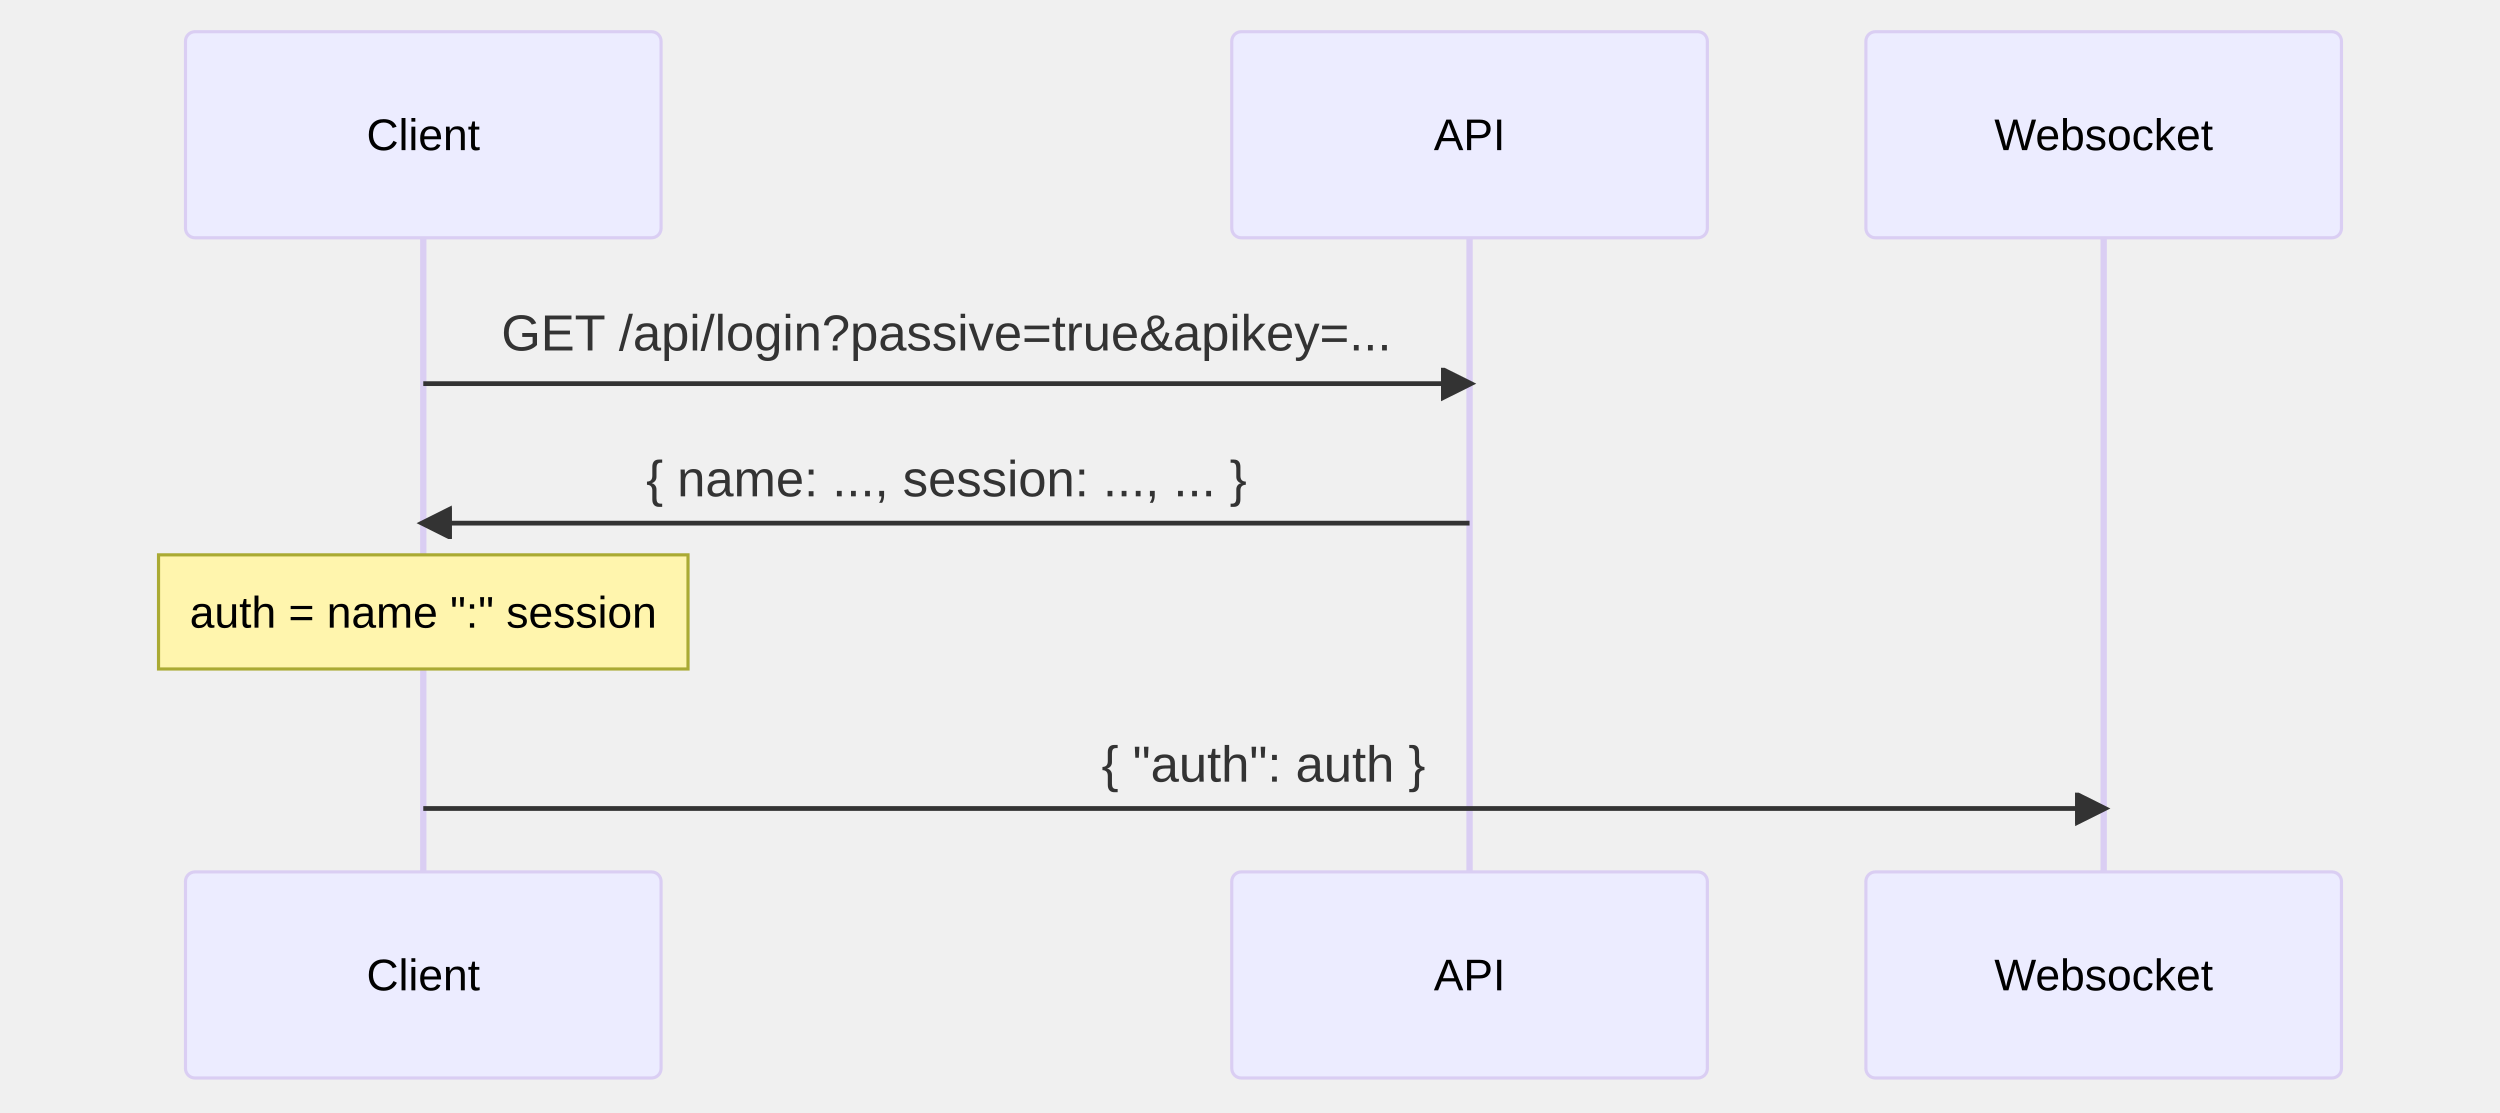
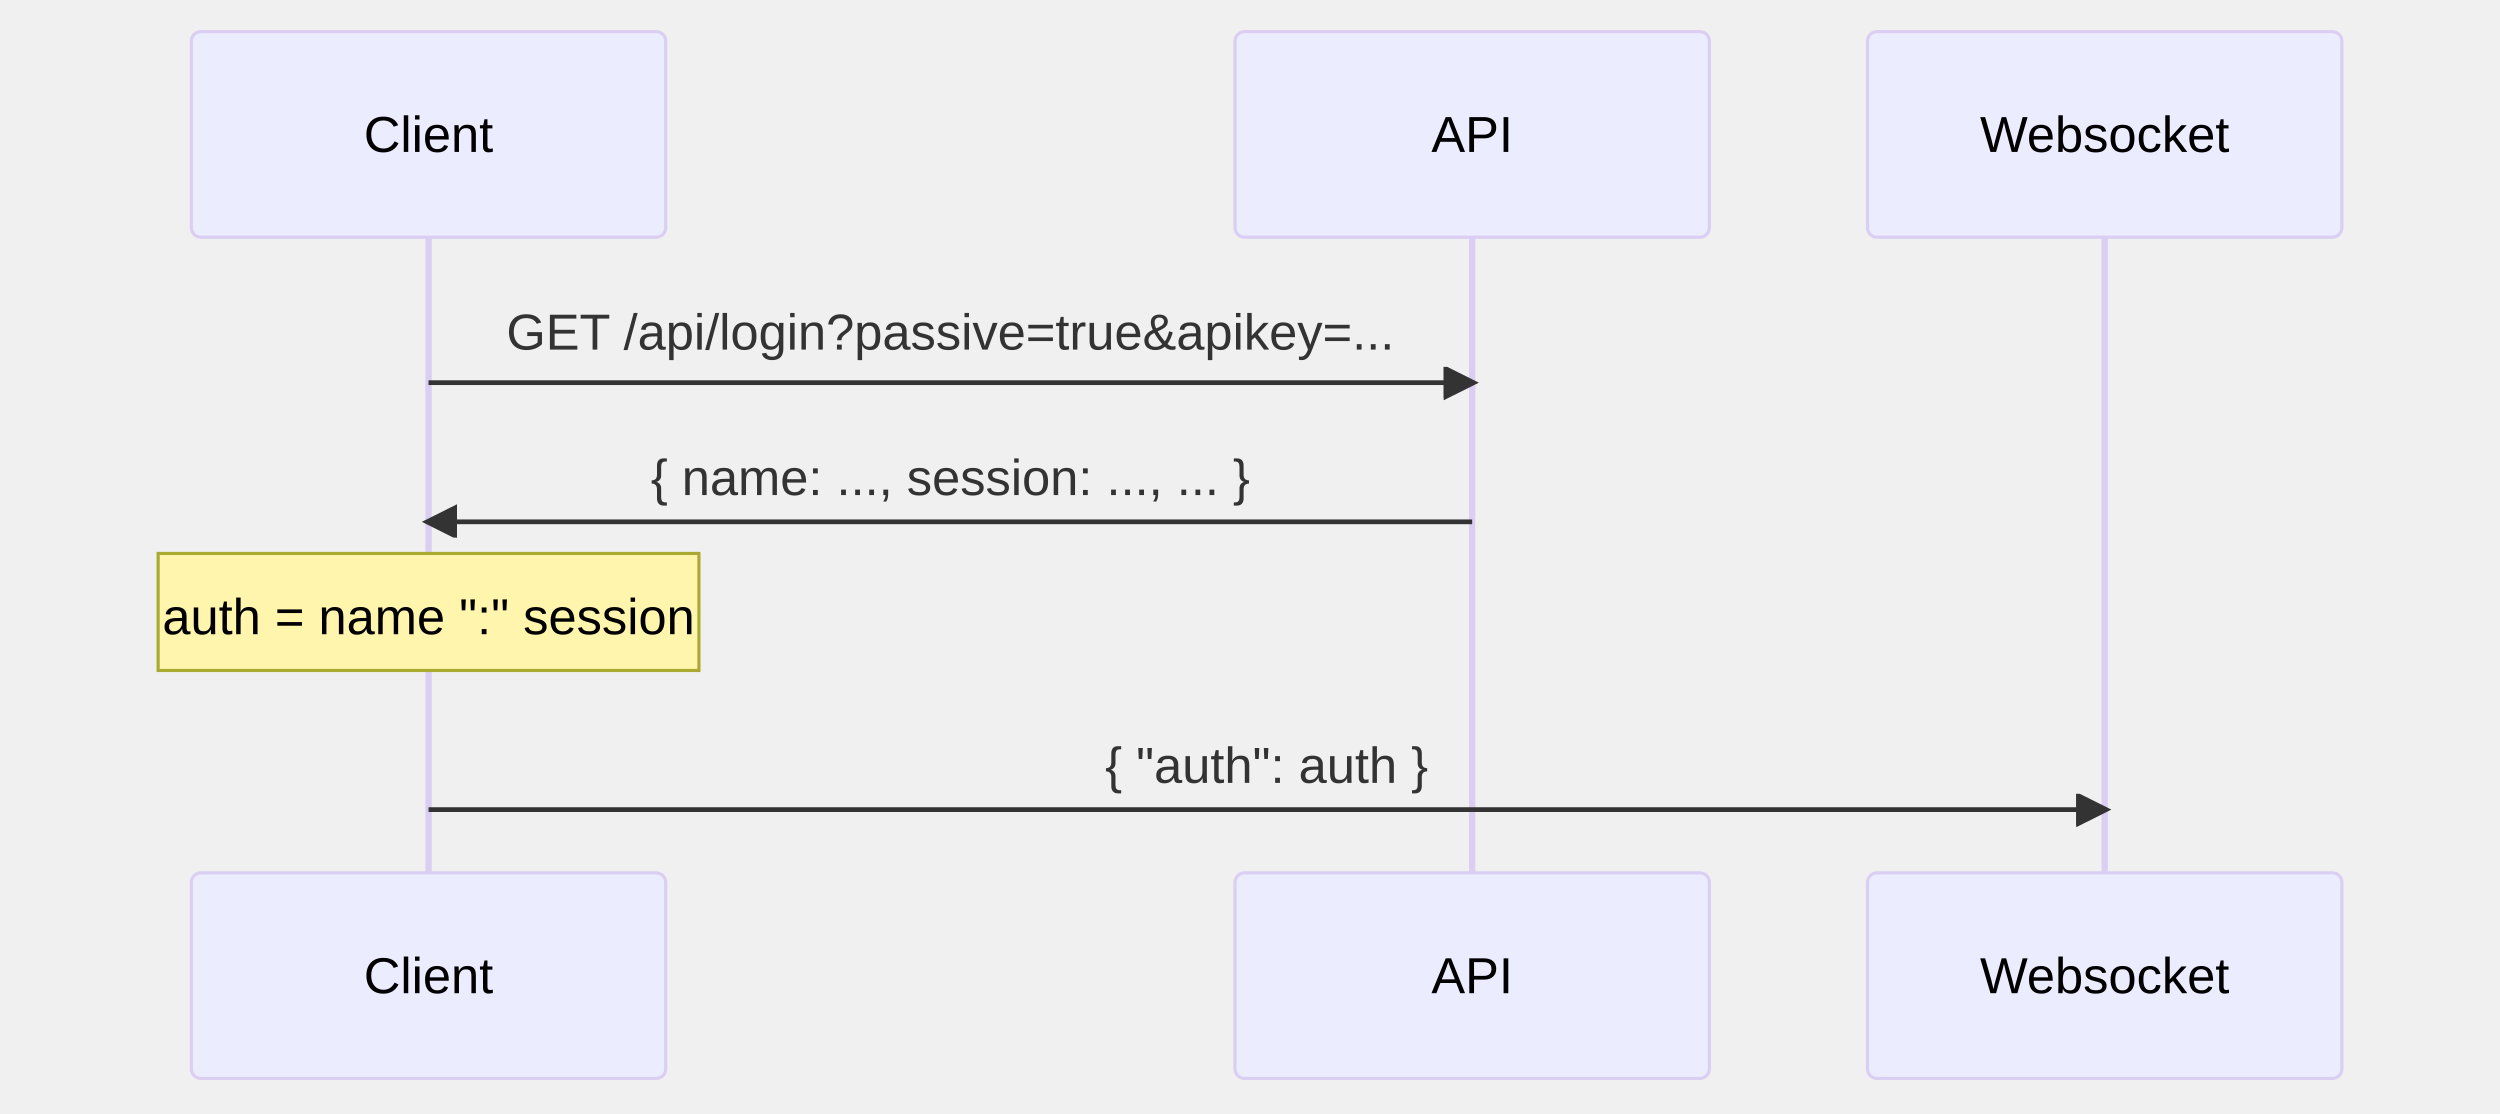
- <svg xmlns="http://www.w3.org/2000/svg" aria-labelledby="chart-title-mermaid-1668606595865 chart-desc-mermaid-1668606595865" role="img" viewBox="-58.5 -10 788.5 351" style="max-width: 788.5px; background-color: white;" width="100%" id="mermaid-1668606595865">
-   <style>#mermaid-1668606595865 {font-family:"trebuchet ms",verdana,arial,sans-serif;font-size:16px;fill:#333;}#mermaid-1668606595865 .error-icon{fill:#552222;}#mermaid-1668606595865 .error-text{fill:#552222;stroke:#552222;}#mermaid-1668606595865 .edge-thickness-normal{stroke-width:2px;}#mermaid-1668606595865 .edge-thickness-thick{stroke-width:3.5px;}#mermaid-1668606595865 .edge-pattern-solid{stroke-dasharray:0;}#mermaid-1668606595865 .edge-pattern-dashed{stroke-dasharray:3;}#mermaid-1668606595865 .edge-pattern-dotted{stroke-dasharray:2;}#mermaid-1668606595865 .marker{fill:#333333;stroke:#333333;}#mermaid-1668606595865 .marker.cross{stroke:#333333;}#mermaid-1668606595865 svg{font-family:"trebuchet ms",verdana,arial,sans-serif;font-size:16px;}#mermaid-1668606595865 .actor{stroke:hsl(259.626, 59.777%, 87.902%);fill:#ECECFF;}#mermaid-1668606595865 text.actor&gt;tspan{fill:black;stroke:none;}#mermaid-1668606595865 .actor-line{stroke:grey;}#mermaid-1668606595865 .messageLine0{stroke-width:1.5;stroke-dasharray:none;stroke:#333;}#mermaid-1668606595865 .messageLine1{stroke-width:1.5;stroke-dasharray:2,2;stroke:#333;}#mermaid-1668606595865 #arrowhead path{fill:#333;stroke:#333;}#mermaid-1668606595865 .sequenceNumber{fill:white;}#mermaid-1668606595865 #sequencenumber{fill:#333;}#mermaid-1668606595865 #crosshead path{fill:#333;stroke:#333;}#mermaid-1668606595865 .messageText{fill:#333;stroke:none;}#mermaid-1668606595865 .labelBox{stroke:hsl(259.626, 59.777%, 87.902%);fill:#ECECFF;}#mermaid-1668606595865 .labelText,#mermaid-1668606595865 .labelText&gt;tspan{fill:black;stroke:none;}#mermaid-1668606595865 .loopText,#mermaid-1668606595865 .loopText&gt;tspan{fill:black;stroke:none;}#mermaid-1668606595865 .loopLine{stroke-width:2px;stroke-dasharray:2,2;stroke:hsl(259.626, 59.777%, 87.902%);fill:hsl(259.626, 59.777%, 87.902%);}#mermaid-1668606595865 .note{stroke:#aaaa33;fill:#fff5ad;}#mermaid-1668606595865 .noteText,#mermaid-1668606595865 .noteText&gt;tspan{fill:black;stroke:none;}#mermaid-1668606595865 .activation0{fill:#f4f4f4;stroke:#666;}#mermaid-1668606595865 .activation1{fill:#f4f4f4;stroke:#666;}#mermaid-1668606595865 .activation2{fill:#f4f4f4;stroke:#666;}#mermaid-1668606595865 .actorPopupMenu{position:absolute;}#mermaid-1668606595865 .actorPopupMenuPanel{position:absolute;fill:#ECECFF;box-shadow:0px 8px 16px 0px rgba(0,0,0,0.2);filter:drop-shadow(3px 5px 2px rgb(0 0 0 / 0.4));}#mermaid-1668606595865 .actor-man line{stroke:hsl(259.626, 59.777%, 87.902%);fill:#ECECFF;}#mermaid-1668606595865 .actor-man circle,#mermaid-1668606595865 line{stroke:hsl(259.626, 59.777%, 87.902%);fill:#ECECFF;stroke-width:2px;}#mermaid-1668606595865 :root{--mermaid-font-family:"trebuchet ms",verdana,arial,sans-serif;}</style>
+ <svg xmlns="http://www.w3.org/2000/svg" aria-labelledby="chart-title-mermaid-1671456914781 chart-desc-mermaid-1671456914781" role="img" viewBox="-60.5 -10 790.5 352" style="max-width: 790.5px; background-color: white;" width="100%" id="mermaid-1671456914781">
+   <style>#mermaid-1671456914781 {font-family:"trebuchet ms",verdana,arial,sans-serif;font-size:16px;fill:#333;}#mermaid-1671456914781 .error-icon{fill:#552222;}#mermaid-1671456914781 .error-text{fill:#552222;stroke:#552222;}#mermaid-1671456914781 .edge-thickness-normal{stroke-width:2px;}#mermaid-1671456914781 .edge-thickness-thick{stroke-width:3.5px;}#mermaid-1671456914781 .edge-pattern-solid{stroke-dasharray:0;}#mermaid-1671456914781 .edge-pattern-dashed{stroke-dasharray:3;}#mermaid-1671456914781 .edge-pattern-dotted{stroke-dasharray:2;}#mermaid-1671456914781 .marker{fill:#333333;stroke:#333333;}#mermaid-1671456914781 .marker.cross{stroke:#333333;}#mermaid-1671456914781 svg{font-family:"trebuchet ms",verdana,arial,sans-serif;font-size:16px;}#mermaid-1671456914781 .actor{stroke:hsl(259.626, 59.777%, 87.902%);fill:#ECECFF;}#mermaid-1671456914781 text.actor&gt;tspan{fill:black;stroke:none;}#mermaid-1671456914781 .actor-line{stroke:grey;}#mermaid-1671456914781 .messageLine0{stroke-width:1.5;stroke-dasharray:none;stroke:#333;}#mermaid-1671456914781 .messageLine1{stroke-width:1.5;stroke-dasharray:2,2;stroke:#333;}#mermaid-1671456914781 #arrowhead path{fill:#333;stroke:#333;}#mermaid-1671456914781 .sequenceNumber{fill:white;}#mermaid-1671456914781 #sequencenumber{fill:#333;}#mermaid-1671456914781 #crosshead path{fill:#333;stroke:#333;}#mermaid-1671456914781 .messageText{fill:#333;stroke:none;}#mermaid-1671456914781 .labelBox{stroke:hsl(259.626, 59.777%, 87.902%);fill:#ECECFF;}#mermaid-1671456914781 .labelText,#mermaid-1671456914781 .labelText&gt;tspan{fill:black;stroke:none;}#mermaid-1671456914781 .loopText,#mermaid-1671456914781 .loopText&gt;tspan{fill:black;stroke:none;}#mermaid-1671456914781 .loopLine{stroke-width:2px;stroke-dasharray:2,2;stroke:hsl(259.626, 59.777%, 87.902%);fill:hsl(259.626, 59.777%, 87.902%);}#mermaid-1671456914781 .note{stroke:#aaaa33;fill:#fff5ad;}#mermaid-1671456914781 .noteText,#mermaid-1671456914781 .noteText&gt;tspan{fill:black;stroke:none;}#mermaid-1671456914781 .activation0{fill:#f4f4f4;stroke:#666;}#mermaid-1671456914781 .activation1{fill:#f4f4f4;stroke:#666;}#mermaid-1671456914781 .activation2{fill:#f4f4f4;stroke:#666;}#mermaid-1671456914781 .actorPopupMenu{position:absolute;}#mermaid-1671456914781 .actorPopupMenuPanel{position:absolute;fill:#ECECFF;box-shadow:0px 8px 16px 0px rgba(0,0,0,0.2);filter:drop-shadow(3px 5px 2px rgb(0 0 0 / 0.4));}#mermaid-1671456914781 .actor-man line{stroke:hsl(259.626, 59.777%, 87.902%);fill:#ECECFF;}#mermaid-1671456914781 .actor-man circle,#mermaid-1671456914781 line{stroke:hsl(259.626, 59.777%, 87.902%);fill:#ECECFF;stroke-width:2px;}#mermaid-1671456914781 :root{--mermaid-font-family:"trebuchet ms",verdana,arial,sans-serif;}</style>
  <g />
  <defs>
    <symbol height="24" width="24" id="computer">
      <path d="M2 2v13h20v-13h-20zm18 11h-16v-9h16v9zm-10.228 6l.466-1h3.524l.467 1h-4.457zm14.228 3h-24l2-6h2.104l-1.33 4h18.45l-1.297-4h2.073l2 6zm-5-10h-14v-7h14v7z" transform="scale(.5)" />
    </symbol>
  </defs>
  <defs>
    <symbol clip-rule="evenodd" fill-rule="evenodd" id="database">
      <path d="M12.258.001l.256.004.255.005.253.008.251.01.249.012.247.015.246.016.242.019.241.02.239.023.236.024.233.027.231.028.229.031.225.032.223.034.22.036.217.038.214.04.211.041.208.043.205.045.201.046.198.048.194.05.191.051.187.053.183.054.18.056.175.057.172.059.168.06.163.061.16.063.155.064.15.066.074.033.073.033.071.034.07.034.069.035.068.035.067.035.066.035.064.036.064.036.062.036.06.036.06.037.058.037.058.037.055.038.055.038.053.038.052.038.051.039.05.039.048.039.047.039.045.04.044.04.043.04.041.04.04.041.039.041.037.041.036.041.034.041.033.042.032.042.03.042.029.042.027.042.026.043.024.043.023.043.021.043.02.043.018.044.017.043.015.044.013.044.012.044.011.045.009.044.007.045.006.045.004.045.002.045.001.045v17l-.001.045-.002.045-.004.045-.006.045-.007.045-.009.044-.011.045-.012.044-.013.044-.015.044-.017.043-.018.044-.02.043-.021.043-.023.043-.024.043-.026.043-.027.042-.029.042-.03.042-.032.042-.033.042-.034.041-.036.041-.037.041-.039.041-.04.041-.041.04-.043.04-.044.04-.045.04-.047.039-.048.039-.05.039-.051.039-.052.038-.053.038-.055.038-.055.038-.058.037-.058.037-.06.037-.06.036-.062.036-.064.036-.064.036-.066.035-.067.035-.068.035-.069.035-.07.034-.071.034-.073.033-.074.033-.15.066-.155.064-.16.063-.163.061-.168.06-.172.059-.175.057-.18.056-.183.054-.187.053-.191.051-.194.05-.198.048-.201.046-.205.045-.208.043-.211.041-.214.04-.217.038-.22.036-.223.034-.225.032-.229.031-.231.028-.233.027-.236.024-.239.023-.241.02-.242.019-.246.016-.247.015-.249.012-.251.01-.253.008-.255.005-.256.004-.258.001-.258-.001-.256-.004-.255-.005-.253-.008-.251-.01-.249-.012-.247-.015-.245-.016-.243-.019-.241-.02-.238-.023-.236-.024-.234-.027-.231-.028-.228-.031-.226-.032-.223-.034-.22-.036-.217-.038-.214-.04-.211-.041-.208-.043-.204-.045-.201-.046-.198-.048-.195-.05-.19-.051-.187-.053-.184-.054-.179-.056-.176-.057-.172-.059-.167-.06-.164-.061-.159-.063-.155-.064-.151-.066-.074-.033-.072-.033-.072-.034-.07-.034-.069-.035-.068-.035-.067-.035-.066-.035-.064-.036-.063-.036-.062-.036-.061-.036-.06-.037-.058-.037-.057-.037-.056-.038-.055-.038-.053-.038-.052-.038-.051-.039-.049-.039-.049-.039-.046-.039-.046-.04-.044-.04-.043-.04-.041-.04-.04-.041-.039-.041-.037-.041-.036-.041-.034-.041-.033-.042-.032-.042-.03-.042-.029-.042-.027-.042-.026-.043-.024-.043-.023-.043-.021-.043-.02-.043-.018-.044-.017-.043-.015-.044-.013-.044-.012-.044-.011-.045-.009-.044-.007-.045-.006-.045-.004-.045-.002-.045-.001-.045v-17l.001-.045.002-.045.004-.045.006-.045.007-.045.009-.044.011-.045.012-.044.013-.044.015-.044.017-.043.018-.044.02-.043.021-.043.023-.043.024-.043.026-.043.027-.042.029-.042.03-.042.032-.042.033-.042.034-.041.036-.041.037-.041.039-.041.04-.041.041-.04.043-.04.044-.04.046-.04.046-.039.049-.039.049-.039.051-.039.052-.038.053-.038.055-.038.056-.038.057-.037.058-.037.06-.037.061-.036.062-.036.063-.036.064-.036.066-.035.067-.035.068-.035.069-.035.07-.034.072-.034.072-.033.074-.033.151-.066.155-.064.159-.063.164-.061.167-.06.172-.059.176-.057.179-.056.184-.054.187-.053.19-.051.195-.05.198-.048.201-.046.204-.045.208-.043.211-.041.214-.04.217-.038.22-.036.223-.034.226-.032.228-.031.231-.028.234-.027.236-.024.238-.023.241-.02.243-.019.245-.016.247-.015.249-.012.251-.01.253-.008.255-.005.256-.004.258-.001.258.001zm-9.258 20.499v.01l.001.021.003.021.004.022.005.021.006.022.007.022.009.023.01.022.011.023.012.023.013.023.015.023.016.024.017.023.018.024.019.024.021.024.022.025.023.024.024.025.052.049.056.05.061.051.066.051.07.051.075.051.079.052.084.052.088.052.092.052.097.052.102.051.105.052.11.052.114.051.119.051.123.051.127.05.131.05.135.05.139.048.144.049.147.047.152.047.155.047.16.045.163.045.167.043.171.043.176.041.178.041.183.039.187.039.19.037.194.035.197.035.202.033.204.031.209.03.212.029.216.027.219.025.222.024.226.021.23.02.233.018.236.016.24.015.243.012.246.01.249.008.253.005.256.004.259.001.26-.001.257-.004.254-.005.25-.008.247-.011.244-.012.241-.014.237-.016.233-.018.231-.021.226-.021.224-.024.22-.026.216-.027.212-.028.21-.031.205-.031.202-.034.198-.034.194-.036.191-.037.187-.039.183-.04.179-.04.175-.042.172-.043.168-.044.163-.045.16-.046.155-.046.152-.047.148-.048.143-.049.139-.049.136-.05.131-.05.126-.05.123-.051.118-.052.114-.051.11-.052.106-.052.101-.052.096-.052.092-.052.088-.053.083-.051.079-.052.074-.052.07-.051.065-.051.06-.051.056-.05.051-.05.023-.024.023-.025.021-.024.02-.024.019-.024.018-.024.017-.024.015-.023.014-.024.013-.023.012-.023.01-.023.01-.022.008-.022.006-.022.006-.022.004-.022.004-.021.001-.021.001-.021v-4.127l-.077.055-.08.053-.083.054-.085.053-.087.052-.09.052-.093.051-.095.05-.097.05-.1.049-.102.049-.105.048-.106.047-.109.047-.111.046-.114.045-.115.045-.118.044-.12.043-.122.042-.124.042-.126.041-.128.04-.13.04-.132.038-.134.038-.135.037-.138.037-.139.035-.142.035-.143.034-.144.033-.147.032-.148.031-.15.03-.151.03-.153.029-.154.027-.156.027-.158.026-.159.025-.161.024-.162.023-.163.022-.165.021-.166.02-.167.019-.169.018-.169.017-.171.016-.173.015-.173.014-.175.013-.175.012-.177.011-.178.01-.179.008-.179.008-.181.006-.182.005-.182.004-.184.003-.184.002h-.37l-.184-.002-.184-.003-.182-.004-.182-.005-.181-.006-.179-.008-.179-.008-.178-.01-.176-.011-.176-.012-.175-.013-.173-.014-.172-.015-.171-.016-.17-.017-.169-.018-.167-.019-.166-.02-.165-.021-.163-.022-.162-.023-.161-.024-.159-.025-.157-.026-.156-.027-.155-.027-.153-.029-.151-.03-.15-.03-.148-.031-.146-.032-.145-.033-.143-.034-.141-.035-.14-.035-.137-.037-.136-.037-.134-.038-.132-.038-.13-.04-.128-.04-.126-.041-.124-.042-.122-.042-.12-.044-.117-.043-.116-.045-.113-.045-.112-.046-.109-.047-.106-.047-.105-.048-.102-.049-.1-.049-.097-.05-.095-.05-.093-.052-.09-.051-.087-.052-.085-.053-.083-.054-.08-.054-.077-.054v4.127zm0-5.654v.011l.001.021.003.021.004.021.005.022.006.022.007.022.009.022.01.022.011.023.012.023.013.023.015.024.016.023.017.024.018.024.019.024.021.024.022.024.023.025.024.024.052.05.056.05.061.05.066.051.07.051.075.052.079.051.084.052.088.052.092.052.097.052.102.052.105.052.11.051.114.051.119.052.123.05.127.051.131.05.135.049.139.049.144.048.147.048.152.047.155.046.16.045.163.045.167.044.171.042.176.042.178.04.183.04.187.038.19.037.194.036.197.034.202.033.204.032.209.03.212.028.216.027.219.025.222.024.226.022.23.02.233.018.236.016.24.014.243.012.246.01.249.008.253.006.256.003.259.001.26-.001.257-.003.254-.006.25-.008.247-.01.244-.012.241-.015.237-.016.233-.018.231-.02.226-.022.224-.024.22-.025.216-.027.212-.029.21-.03.205-.032.202-.033.198-.035.194-.036.191-.037.187-.039.183-.039.179-.041.175-.042.172-.043.168-.044.163-.045.16-.045.155-.047.152-.047.148-.048.143-.048.139-.05.136-.049.131-.05.126-.051.123-.051.118-.051.114-.052.11-.052.106-.052.101-.052.096-.052.092-.052.088-.052.083-.052.079-.052.074-.051.07-.052.065-.051.06-.05.056-.051.051-.049.023-.025.023-.024.021-.025.02-.024.019-.024.018-.024.017-.024.015-.023.014-.023.013-.024.012-.022.01-.023.01-.023.008-.022.006-.022.006-.022.004-.021.004-.022.001-.021.001-.021v-4.139l-.077.054-.08.054-.083.054-.085.052-.087.053-.09.051-.093.051-.095.051-.097.05-.1.049-.102.049-.105.048-.106.047-.109.047-.111.046-.114.045-.115.044-.118.044-.12.044-.122.042-.124.042-.126.041-.128.04-.13.039-.132.039-.134.038-.135.037-.138.036-.139.036-.142.035-.143.033-.144.033-.147.033-.148.031-.15.03-.151.03-.153.028-.154.028-.156.027-.158.026-.159.025-.161.024-.162.023-.163.022-.165.021-.166.02-.167.019-.169.018-.169.017-.171.016-.173.015-.173.014-.175.013-.175.012-.177.011-.178.009-.179.009-.179.007-.181.007-.182.005-.182.004-.184.003-.184.002h-.37l-.184-.002-.184-.003-.182-.004-.182-.005-.181-.007-.179-.007-.179-.009-.178-.009-.176-.011-.176-.012-.175-.013-.173-.014-.172-.015-.171-.016-.17-.017-.169-.018-.167-.019-.166-.02-.165-.021-.163-.022-.162-.023-.161-.024-.159-.025-.157-.026-.156-.027-.155-.028-.153-.028-.151-.03-.15-.03-.148-.031-.146-.033-.145-.033-.143-.033-.141-.035-.14-.036-.137-.036-.136-.037-.134-.038-.132-.039-.13-.039-.128-.04-.126-.041-.124-.042-.122-.043-.12-.043-.117-.044-.116-.044-.113-.046-.112-.046-.109-.046-.106-.047-.105-.048-.102-.049-.1-.049-.097-.05-.095-.051-.093-.051-.09-.051-.087-.053-.085-.052-.083-.054-.08-.054-.077-.054v4.139zm0-5.666v.011l.001.02.003.022.004.021.005.022.006.021.007.022.009.023.01.022.011.023.012.023.013.023.015.023.016.024.017.024.018.023.019.024.021.025.022.024.023.024.024.025.052.05.056.05.061.05.066.051.07.051.075.052.079.051.084.052.088.052.092.052.097.052.102.052.105.051.11.052.114.051.119.051.123.051.127.05.131.05.135.05.139.049.144.048.147.048.152.047.155.046.16.045.163.045.167.043.171.043.176.042.178.04.183.04.187.038.19.037.194.036.197.034.202.033.204.032.209.03.212.028.216.027.219.025.222.024.226.021.23.02.233.018.236.017.24.014.243.012.246.01.249.008.253.006.256.003.259.001.26-.001.257-.003.254-.006.25-.008.247-.01.244-.013.241-.014.237-.016.233-.018.231-.02.226-.022.224-.024.22-.025.216-.027.212-.029.21-.03.205-.032.202-.033.198-.035.194-.036.191-.037.187-.039.183-.039.179-.041.175-.042.172-.043.168-.044.163-.045.16-.045.155-.047.152-.047.148-.048.143-.049.139-.049.136-.049.131-.051.126-.05.123-.051.118-.052.114-.051.11-.052.106-.052.101-.052.096-.052.092-.052.088-.052.083-.052.079-.052.074-.052.07-.051.065-.051.06-.051.056-.05.051-.049.023-.025.023-.025.021-.024.02-.024.019-.024.018-.024.017-.024.015-.023.014-.024.013-.023.012-.023.01-.022.01-.023.008-.022.006-.022.006-.022.004-.022.004-.021.001-.021.001-.021v-4.153l-.077.054-.08.054-.083.053-.085.053-.087.053-.09.051-.093.051-.095.051-.097.05-.1.049-.102.048-.105.048-.106.048-.109.046-.111.046-.114.046-.115.044-.118.044-.12.043-.122.043-.124.042-.126.041-.128.04-.13.039-.132.039-.134.038-.135.037-.138.036-.139.036-.142.034-.143.034-.144.033-.147.032-.148.032-.15.03-.151.03-.153.028-.154.028-.156.027-.158.026-.159.024-.161.024-.162.023-.163.023-.165.021-.166.02-.167.019-.169.018-.169.017-.171.016-.173.015-.173.014-.175.013-.175.012-.177.01-.178.01-.179.009-.179.007-.181.006-.182.006-.182.004-.184.003-.184.001-.185.001-.185-.001-.184-.001-.184-.003-.182-.004-.182-.006-.181-.006-.179-.007-.179-.009-.178-.01-.176-.01-.176-.012-.175-.013-.173-.014-.172-.015-.171-.016-.17-.017-.169-.018-.167-.019-.166-.02-.165-.021-.163-.023-.162-.023-.161-.024-.159-.024-.157-.026-.156-.027-.155-.028-.153-.028-.151-.03-.15-.03-.148-.032-.146-.032-.145-.033-.143-.034-.141-.034-.14-.036-.137-.036-.136-.037-.134-.038-.132-.039-.13-.039-.128-.041-.126-.041-.124-.041-.122-.043-.12-.043-.117-.044-.116-.044-.113-.046-.112-.046-.109-.046-.106-.048-.105-.048-.102-.048-.1-.05-.097-.049-.095-.051-.093-.051-.09-.052-.087-.052-.085-.053-.083-.053-.08-.054-.077-.054v4.153zm8.74-8.179l-.257.004-.254.005-.25.008-.247.011-.244.012-.241.014-.237.016-.233.018-.231.021-.226.022-.224.023-.22.026-.216.027-.212.028-.21.031-.205.032-.202.033-.198.034-.194.036-.191.038-.187.038-.183.04-.179.041-.175.042-.172.043-.168.043-.163.045-.16.046-.155.046-.152.048-.148.048-.143.048-.139.049-.136.05-.131.05-.126.051-.123.051-.118.051-.114.052-.11.052-.106.052-.101.052-.096.052-.092.052-.088.052-.083.052-.079.052-.074.051-.07.052-.065.051-.06.05-.056.05-.051.05-.023.025-.023.024-.021.024-.02.025-.019.024-.018.024-.017.023-.015.024-.014.023-.013.023-.012.023-.01.023-.01.022-.008.022-.006.023-.006.021-.004.022-.004.021-.001.021-.001.021.001.021.001.021.004.021.004.022.006.021.006.023.008.022.01.022.01.023.012.023.013.023.014.023.015.024.017.023.018.024.019.024.02.025.021.024.023.024.023.025.051.05.056.05.06.05.065.051.07.052.074.051.079.052.083.052.088.052.092.052.096.052.101.052.106.052.11.052.114.052.118.051.123.051.126.051.131.05.136.05.139.049.143.048.148.048.152.048.155.046.16.046.163.045.168.043.172.043.175.042.179.041.183.04.187.038.191.038.194.036.198.034.202.033.205.032.21.031.212.028.216.027.22.026.224.023.226.022.231.021.233.018.237.016.241.014.244.012.247.011.25.008.254.005.257.004.26.001.26-.001.257-.004.254-.005.25-.008.247-.011.244-.012.241-.014.237-.016.233-.018.231-.021.226-.022.224-.023.22-.026.216-.027.212-.028.21-.031.205-.032.202-.033.198-.034.194-.036.191-.038.187-.038.183-.04.179-.041.175-.042.172-.043.168-.043.163-.045.16-.046.155-.046.152-.048.148-.048.143-.048.139-.049.136-.05.131-.05.126-.051.123-.051.118-.051.114-.052.11-.052.106-.052.101-.052.096-.052.092-.052.088-.052.083-.052.079-.052.074-.051.07-.052.065-.051.06-.05.056-.05.051-.05.023-.025.023-.024.021-.024.02-.025.019-.024.018-.024.017-.023.015-.024.014-.023.013-.023.012-.023.01-.023.01-.022.008-.022.006-.023.006-.021.004-.022.004-.021.001-.021.001-.021-.001-.021-.001-.021-.004-.021-.004-.022-.006-.021-.006-.023-.008-.022-.01-.022-.01-.023-.012-.023-.013-.023-.014-.023-.015-.024-.017-.023-.018-.024-.019-.024-.02-.025-.021-.024-.023-.024-.023-.025-.051-.05-.056-.05-.06-.05-.065-.051-.07-.052-.074-.051-.079-.052-.083-.052-.088-.052-.092-.052-.096-.052-.101-.052-.106-.052-.11-.052-.114-.052-.118-.051-.123-.051-.126-.051-.131-.05-.136-.05-.139-.049-.143-.048-.148-.048-.152-.048-.155-.046-.16-.046-.163-.045-.168-.043-.172-.043-.175-.042-.179-.041-.183-.04-.187-.038-.191-.038-.194-.036-.198-.034-.202-.033-.205-.032-.21-.031-.212-.028-.216-.027-.22-.026-.224-.023-.226-.022-.231-.021-.233-.018-.237-.016-.241-.014-.244-.012-.247-.011-.25-.008-.254-.005-.257-.004-.26-.001-.26.001z" transform="scale(.5)" />
    </symbol>
  </defs>
  <defs>
    <symbol height="24" width="24" id="clock">
      <path d="M12 2c5.514 0 10 4.486 10 10s-4.486 10-10 10-10-4.486-10-10 4.486-10 10-10zm0-2c-6.627 0-12 5.373-12 12s5.373 12 12 12 12-5.373 12-12-5.373-12-12-12zm5.848 12.459c.202.038.202.333.001.372-1.907.361-6.045 1.111-6.547 1.111-.719 0-1.301-.582-1.301-1.301 0-.512.77-5.447 1.125-7.445.034-.192.312-.181.343.014l.985 6.238 5.394 1.011z" transform="scale(.5)" />
    </symbol>
  </defs>
  <g>
-     <line stroke="#999" stroke-width="0.5px" class="200" y2="285" x2="75" y1="5" x1="75" id="actor0" />
+     <line stroke="#999" stroke-width="0.5px" class="200" y2="286" x2="75" y1="5" x1="75" id="actor0" />
    <g id="root-0">
      <rect class="actor" ry="3" rx="3" height="65" width="150" stroke="#666" fill="#eaeaea" y="0" x="0" />
-       <text style="text-anchor: middle; font-size: 14px; font-weight: 400;" class="actor" alignment-baseline="central" dominant-baseline="central" y="32.5" x="75">
+       <text style="text-anchor: middle; font-size: 16px; font-weight: 400;" class="actor" alignment-baseline="central" dominant-baseline="central" y="32.5" x="75">
        <tspan dy="0" x="75">Client</tspan>
      </text>
    </g>
  </g>
  <g>
-     <line stroke="#999" stroke-width="0.5px" class="200" y2="285" x2="405" y1="5" x1="405" id="actor1" />
+     <line stroke="#999" stroke-width="0.5px" class="200" y2="286" x2="405" y1="5" x1="405" id="actor1" />
    <g id="root-1">
      <rect class="actor" ry="3" rx="3" height="65" width="150" stroke="#666" fill="#eaeaea" y="0" x="330" />
-       <text style="text-anchor: middle; font-size: 14px; font-weight: 400;" class="actor" alignment-baseline="central" dominant-baseline="central" y="32.5" x="405">
+       <text style="text-anchor: middle; font-size: 16px; font-weight: 400;" class="actor" alignment-baseline="central" dominant-baseline="central" y="32.5" x="405">
        <tspan dy="0" x="405">API</tspan>
      </text>
    </g>
  </g>
  <g>
-     <line stroke="#999" stroke-width="0.5px" class="200" y2="285" x2="605" y1="5" x1="605" id="actor2" />
+     <line stroke="#999" stroke-width="0.5px" class="200" y2="286" x2="605" y1="5" x1="605" id="actor2" />
    <g id="root-2">
      <rect class="actor" ry="3" rx="3" height="65" width="150" stroke="#666" fill="#eaeaea" y="0" x="530" />
-       <text style="text-anchor: middle; font-size: 14px; font-weight: 400;" class="actor" alignment-baseline="central" dominant-baseline="central" y="32.5" x="605">
+       <text style="text-anchor: middle; font-size: 16px; font-weight: 400;" class="actor" alignment-baseline="central" dominant-baseline="central" y="32.5" x="605">
        <tspan dy="0" x="605">Websocket</tspan>
      </text>
    </g>
  </g>
  <defs>
    <marker orient="auto" markerHeight="12" markerWidth="12" markerUnits="userSpaceOnUse" refY="5" refX="9" id="arrowhead">
      <path d="M 0 0 L 10 5 L 0 10 z" />
    </marker>
  </defs>
  <defs>
    <marker refY="4" refX="16" orient="auto" markerHeight="8" markerWidth="15" id="crosshead">
      <path style="stroke-dasharray: 0, 0;" d="M 9,2 V 6 L16,4 Z" stroke-width="1px" stroke="#000000" fill="black" />
      <path style="stroke-dasharray: 0, 0;" d="M 0,1 L 6,7 M 6,1 L 0,7" stroke-width="1px" stroke="#000000" fill="none" />
    </marker>
  </defs>
  <defs>
    <marker orient="auto" markerHeight="28" markerWidth="20" refY="7" refX="18" id="filled-head">
      <path d="M 18,7 L9,13 L14,7 L9,1 Z" />
    </marker>
  </defs>
  <defs>
    <marker orient="auto" markerHeight="40" markerWidth="60" refY="15" refX="15" id="sequencenumber">
      <circle r="6" cy="15" cx="15" />
    </marker>
  </defs>
  <g>
-     <rect class="note" ry="0" rx="0" height="36" width="167" stroke="#666" fill="#EDF2AE" y="165" x="-8.5" />
-     <text style="font-size: 14px; font-weight: 400;" dy="1em" class="noteText" alignment-baseline="middle" dominant-baseline="middle" text-anchor="middle" y="170" x="75">
+     <rect class="note" ry="0" rx="0" height="37" width="171" stroke="#666" fill="#EDF2AE" y="165" x="-10.5" />
+     <text style="font-size: 16px; font-weight: 400;" dy="1em" class="noteText" alignment-baseline="middle" dominant-baseline="middle" text-anchor="middle" y="170" x="75">
      <tspan x="75">auth = name ":" session</tspan>
    </text>
  </g>
  <text style="font-size: 16px; font-weight: 400;" dy="1em" class="messageText" alignment-baseline="middle" dominant-baseline="middle" text-anchor="middle" y="80" x="240">GET /api/login?passive=true&amp;apikey=...</text>
  <line style="fill: none;" marker-end="url(#arrowhead)" stroke="none" stroke-width="2" class="messageLine0" y2="111" x2="405" y1="111" x1="75" />
  <text style="font-size: 16px; font-weight: 400;" dy="1em" class="messageText" alignment-baseline="middle" dominant-baseline="middle" text-anchor="middle" y="126" x="240">{ name: ..., session: ..., ... }</text>
  <line style="fill: none;" marker-end="url(#arrowhead)" stroke="none" stroke-width="2" class="messageLine0" y2="155" x2="75" y1="155" x1="405" />
-   <text style="font-size: 16px; font-weight: 400;" dy="1em" class="messageText" alignment-baseline="middle" dominant-baseline="middle" text-anchor="middle" y="216" x="340">{ "auth": auth }</text>
-   <line style="fill: none;" marker-end="url(#arrowhead)" stroke="none" stroke-width="2" class="messageLine0" y2="245" x2="605" y1="245" x1="75" />
+   <text style="font-size: 16px; font-weight: 400;" dy="1em" class="messageText" alignment-baseline="middle" dominant-baseline="middle" text-anchor="middle" y="217" x="340">{ "auth": auth }</text>
+   <line style="fill: none;" marker-end="url(#arrowhead)" stroke="none" stroke-width="2" class="messageLine0" y2="246" x2="605" y1="246" x1="75" />
  <g>
-     <rect class="actor" ry="3" rx="3" height="65" width="150" stroke="#666" fill="#eaeaea" y="265" x="0" />
-     <text style="text-anchor: middle; font-size: 14px; font-weight: 400;" class="actor" alignment-baseline="central" dominant-baseline="central" y="297.5" x="75">
+     <rect class="actor" ry="3" rx="3" height="65" width="150" stroke="#666" fill="#eaeaea" y="266" x="0" />
+     <text style="text-anchor: middle; font-size: 16px; font-weight: 400;" class="actor" alignment-baseline="central" dominant-baseline="central" y="298.5" x="75">
      <tspan dy="0" x="75">Client</tspan>
    </text>
  </g>
  <g>
-     <rect class="actor" ry="3" rx="3" height="65" width="150" stroke="#666" fill="#eaeaea" y="265" x="330" />
-     <text style="text-anchor: middle; font-size: 14px; font-weight: 400;" class="actor" alignment-baseline="central" dominant-baseline="central" y="297.5" x="405">
+     <rect class="actor" ry="3" rx="3" height="65" width="150" stroke="#666" fill="#eaeaea" y="266" x="330" />
+     <text style="text-anchor: middle; font-size: 16px; font-weight: 400;" class="actor" alignment-baseline="central" dominant-baseline="central" y="298.5" x="405">
      <tspan dy="0" x="405">API</tspan>
    </text>
  </g>
  <g>
-     <rect class="actor" ry="3" rx="3" height="65" width="150" stroke="#666" fill="#eaeaea" y="265" x="530" />
-     <text style="text-anchor: middle; font-size: 14px; font-weight: 400;" class="actor" alignment-baseline="central" dominant-baseline="central" y="297.5" x="605">
+     <rect class="actor" ry="3" rx="3" height="65" width="150" stroke="#666" fill="#eaeaea" y="266" x="530" />
+     <text style="text-anchor: middle; font-size: 16px; font-weight: 400;" class="actor" alignment-baseline="central" dominant-baseline="central" y="298.5" x="605">
      <tspan dy="0" x="605">Websocket</tspan>
    </text>
  </g>
</svg>
